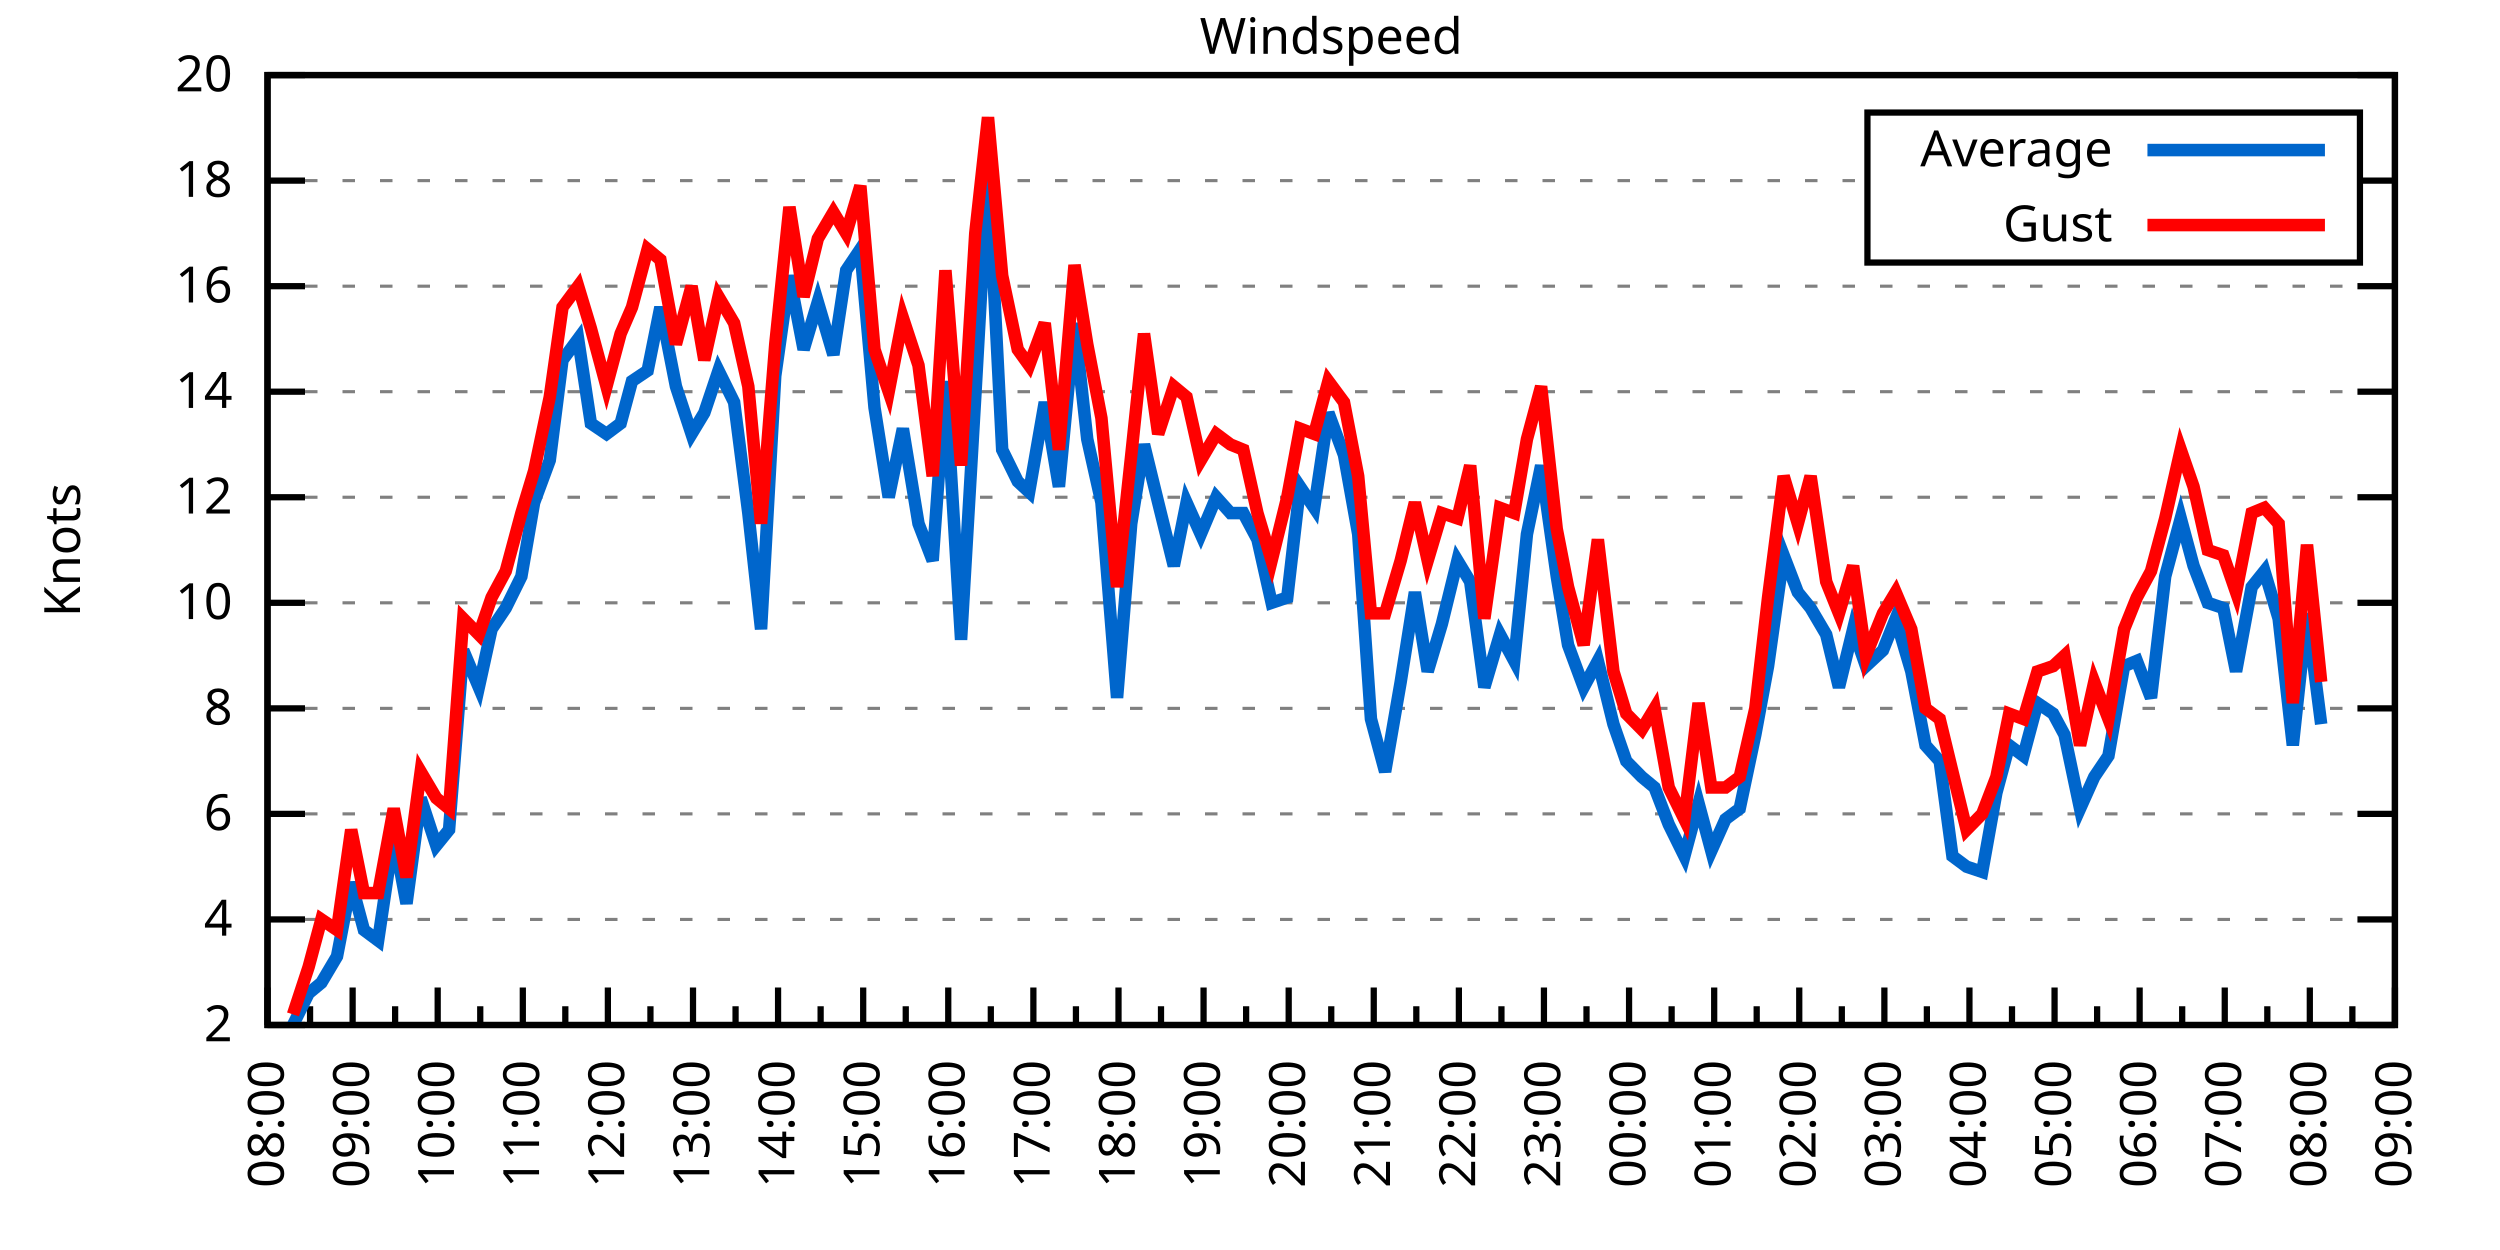
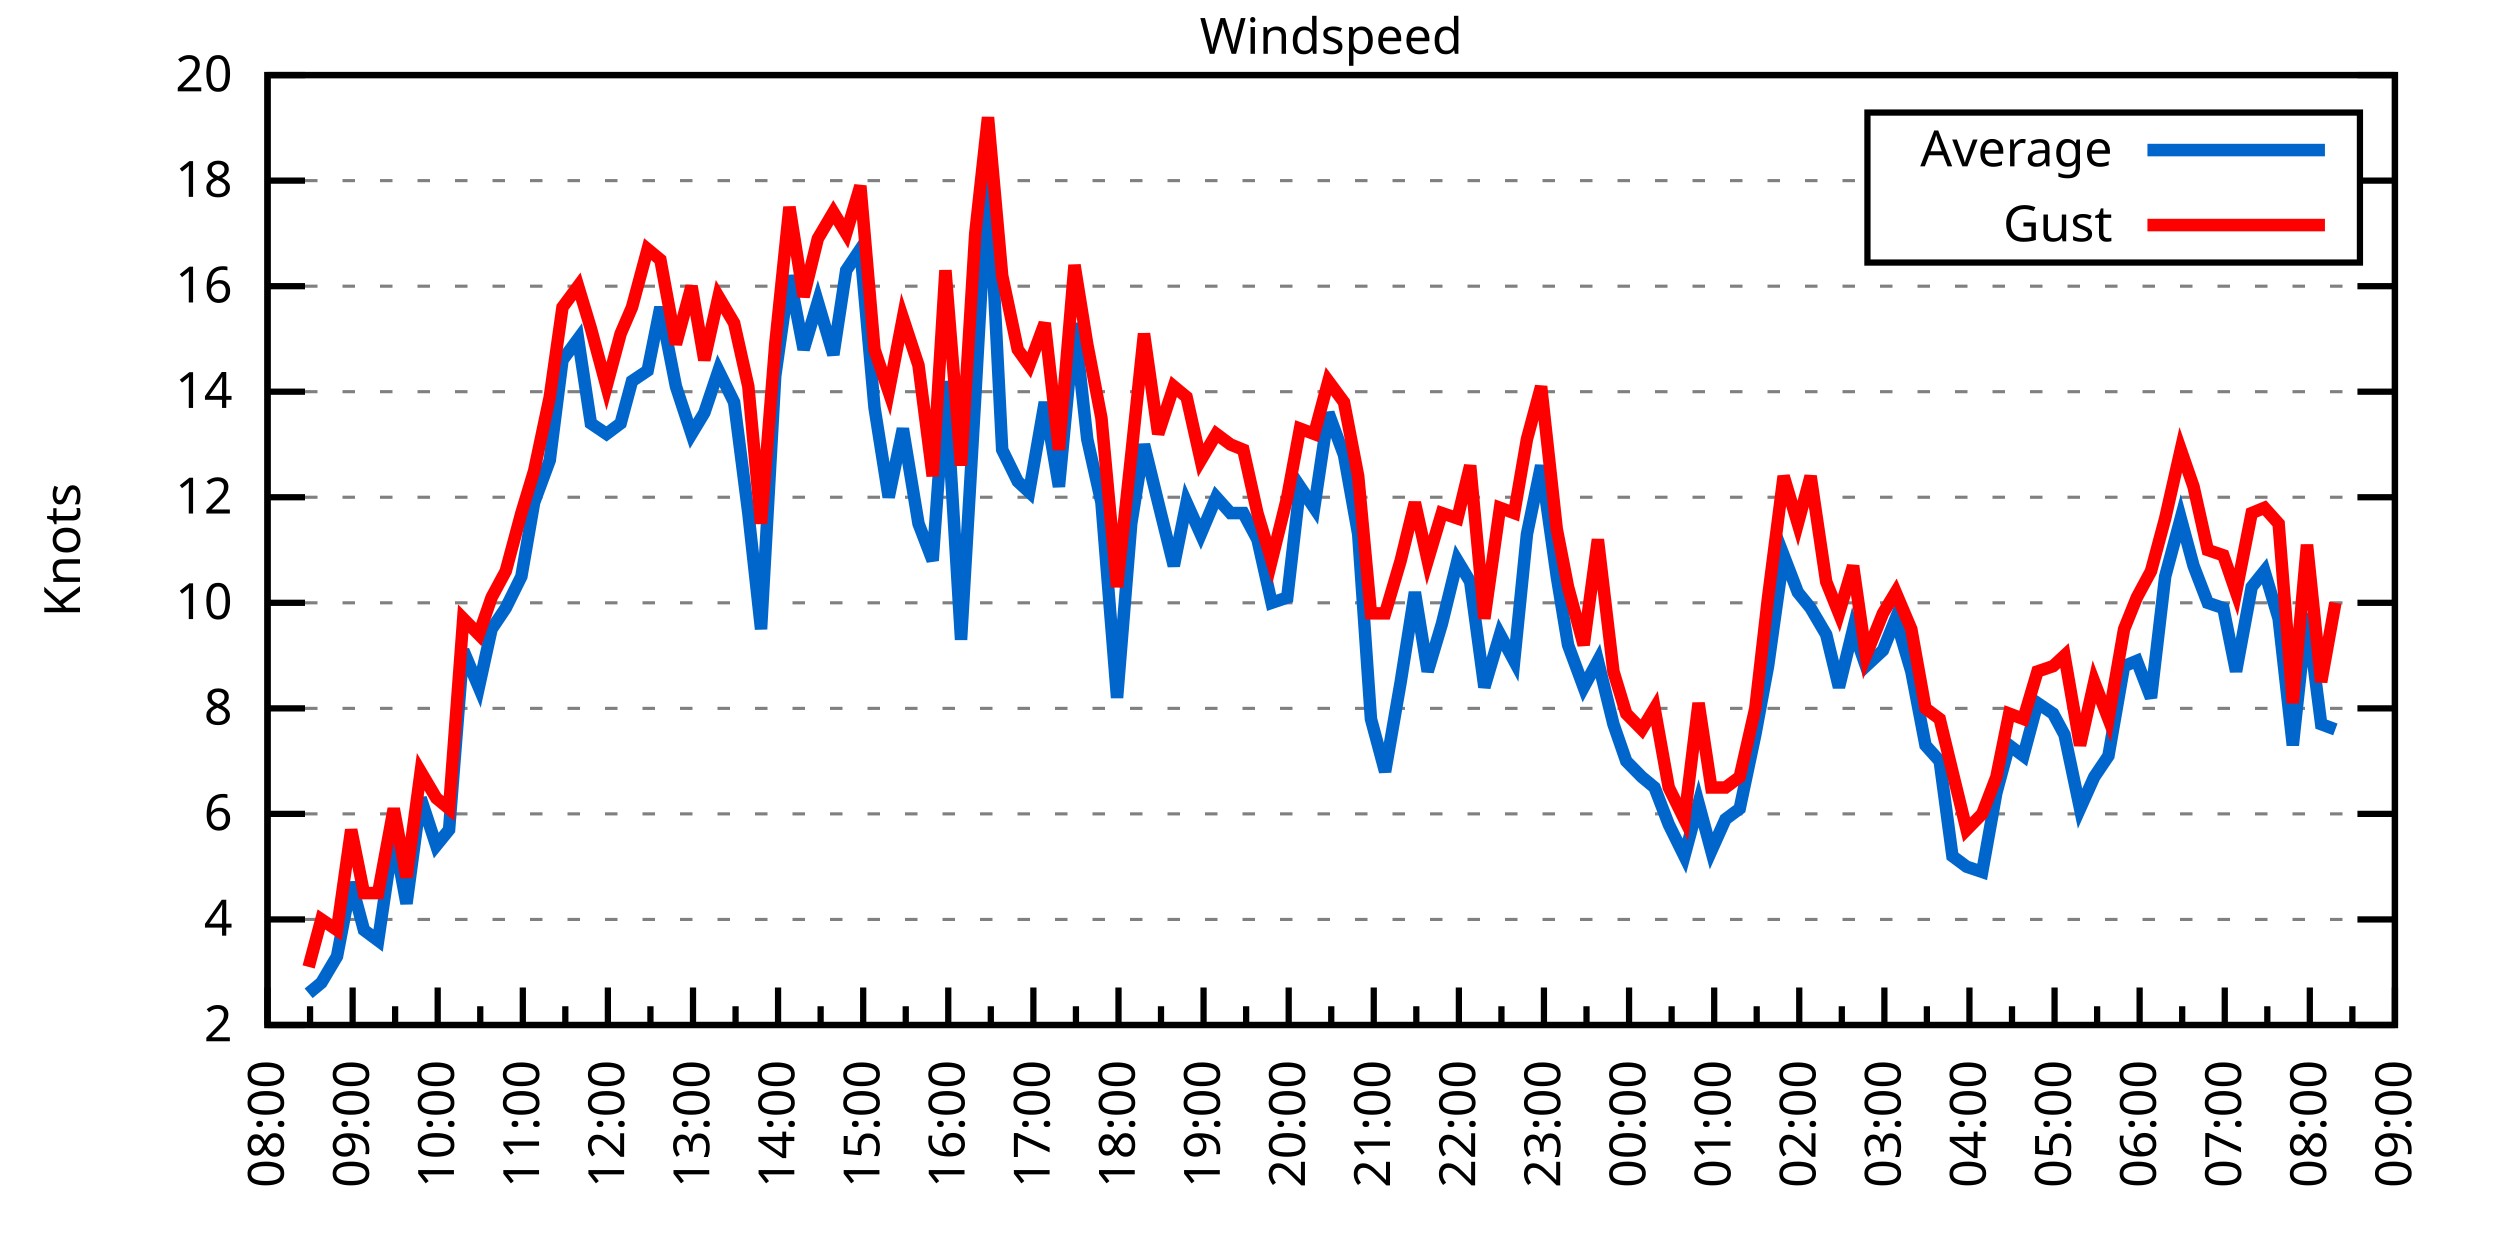
<svg xmlns="http://www.w3.org/2000/svg" xmlns:xlink="http://www.w3.org/1999/xlink" width="400" height="200" viewBox="0 0 400 200">
  <g id="gnuplot_canvas">
    <rect x="0" y="0" width="400" height="200" fill="none" />
    <defs>
      <circle id="gpDot" r="0.5" stroke-width="0.5" stroke="currentColor" />
      <path id="gpPt0" stroke-width="0.333" stroke="currentColor" d="M-1,0 h2 M0,-1 v2" />
      <path id="gpPt1" stroke-width="0.333" stroke="currentColor" d="M-1,-1 L1,1 M1,-1 L-1,1" />
      <path id="gpPt2" stroke-width="0.333" stroke="currentColor" d="M-1,0 L1,0 M0,-1 L0,1 M-1,-1 L1,1 M-1,1 L1,-1" />
      <rect id="gpPt3" stroke-width="0.333" stroke="currentColor" x="-1" y="-1" width="2" height="2" />
      <rect id="gpPt4" stroke-width="0.333" stroke="currentColor" fill="currentColor" x="-1" y="-1" width="2" height="2" />
      <circle id="gpPt5" stroke-width="0.333" stroke="currentColor" cx="0" cy="0" r="1" />
      <use xlink:href="#gpPt5" id="gpPt6" fill="currentColor" stroke="none" />
      <path id="gpPt7" stroke-width="0.333" stroke="currentColor" d="M0,-1.33 L-1.33,0.67 L1.33,0.67 z" />
      <use xlink:href="#gpPt7" id="gpPt8" fill="currentColor" stroke="none" />
      <use xlink:href="#gpPt7" id="gpPt9" stroke="currentColor" transform="rotate(180)" />
      <use xlink:href="#gpPt9" id="gpPt10" fill="currentColor" stroke="none" />
      <use xlink:href="#gpPt3" id="gpPt11" stroke="currentColor" transform="rotate(45)" />
      <use xlink:href="#gpPt11" id="gpPt12" fill="currentColor" stroke="none" />
      <path id="gpPt13" stroke-width="0.333" stroke="currentColor" d="M0,1.330 L1.265,0.411 L0.782,-1.067 L-0.782,-1.076 L-1.265,0.411 z" />
      <use xlink:href="#gpPt13" id="gpPt14" fill="currentColor" stroke="none" />
      <filter id="textbox" filterUnits="objectBoundingBox" x="0" y="0" height="1" width="1">
        <feFlood flood-color="white" flood-opacity="1" result="bgnd" />
        <feComposite in="SourceGraphic" in2="bgnd" operator="atop" />
      </filter>
      <filter id="greybox" filterUnits="objectBoundingBox" x="0" y="0" height="1" width="1">
        <feFlood flood-color="lightgrey" flood-opacity="1" result="grey" />
        <feComposite in="SourceGraphic" in2="grey" operator="atop" />
      </filter>
    </defs>
    <g fill="none" color="white" stroke="currentColor" stroke-width="1.00" stroke-linecap="butt" stroke-linejoin="miter">
</g>
    <g fill="none" color="black" stroke="currentColor" stroke-width="1.00" stroke-linecap="butt" stroke-linejoin="miter">
      <g stroke="none" shape-rendering="crispEdges">
        <polygon fill="rgb(255, 255, 255)" points="42.80,164.00 383.18,164.00 383.18,12.02 42.80,12.02 " />
      </g>
    </g>
    <g fill="none" color="black" stroke="currentColor" stroke-width="1.00" stroke-linecap="butt" stroke-linejoin="miter">
</g>
    <g fill="none" color="black" stroke="black" stroke-width="0.50" stroke-linecap="butt" stroke-linejoin="miter">
</g>
    <g fill="none" color="gray" stroke="currentColor" stroke-width="0.50" stroke-linecap="butt" stroke-linejoin="miter">
      <path stroke="gray" stroke-dasharray="2,4" class="gridline" d="M42.80,164.00 L383.19,164.00  " />
    </g>
    <g fill="none" color="gray" stroke="gray" stroke-width="1.00" stroke-linecap="butt" stroke-linejoin="miter">
</g>
    <g fill="none" color="black" stroke="currentColor" stroke-width="1.00" stroke-linecap="butt" stroke-linejoin="miter">
      <path stroke="black" d="M42.80,164.00 L48.80,164.00 M383.19,164.00 L377.19,164.00  " />
      <g transform="translate(37.20,166.60)" stroke="none" fill="black" font-family="Sans" font-size="8.00" text-anchor="end">
        <text>
          <tspan font-family="Sans"> 2</tspan>
        </text>
      </g>
    </g>
    <g fill="none" color="black" stroke="currentColor" stroke-width="1.00" stroke-linecap="butt" stroke-linejoin="miter">
</g>
    <g fill="none" color="black" stroke="black" stroke-width="0.50" stroke-linecap="butt" stroke-linejoin="miter">
</g>
    <g fill="none" color="gray" stroke="currentColor" stroke-width="0.50" stroke-linecap="butt" stroke-linejoin="miter">
      <path stroke="gray" stroke-dasharray="2,4" class="gridline" d="M42.80,147.11 L383.19,147.11  " />
    </g>
    <g fill="none" color="gray" stroke="gray" stroke-width="1.00" stroke-linecap="butt" stroke-linejoin="miter">
</g>
    <g fill="none" color="black" stroke="currentColor" stroke-width="1.00" stroke-linecap="butt" stroke-linejoin="miter">
      <path stroke="black" d="M42.80,147.11 L48.80,147.11 M383.19,147.11 L377.19,147.11  " />
      <g transform="translate(37.20,149.71)" stroke="none" fill="black" font-family="Sans" font-size="8.00" text-anchor="end">
        <text>
          <tspan font-family="Sans"> 4</tspan>
        </text>
      </g>
    </g>
    <g fill="none" color="black" stroke="currentColor" stroke-width="1.00" stroke-linecap="butt" stroke-linejoin="miter">
</g>
    <g fill="none" color="black" stroke="black" stroke-width="0.50" stroke-linecap="butt" stroke-linejoin="miter">
</g>
    <g fill="none" color="gray" stroke="currentColor" stroke-width="0.50" stroke-linecap="butt" stroke-linejoin="miter">
      <path stroke="gray" stroke-dasharray="2,4" class="gridline" d="M42.80,130.22 L383.19,130.22  " />
    </g>
    <g fill="none" color="gray" stroke="gray" stroke-width="1.00" stroke-linecap="butt" stroke-linejoin="miter">
</g>
    <g fill="none" color="black" stroke="currentColor" stroke-width="1.00" stroke-linecap="butt" stroke-linejoin="miter">
      <path stroke="black" d="M42.80,130.22 L48.80,130.22 M383.19,130.22 L377.19,130.22  " />
      <g transform="translate(37.20,132.82)" stroke="none" fill="black" font-family="Sans" font-size="8.00" text-anchor="end">
        <text>
          <tspan font-family="Sans"> 6</tspan>
        </text>
      </g>
    </g>
    <g fill="none" color="black" stroke="currentColor" stroke-width="1.00" stroke-linecap="butt" stroke-linejoin="miter">
</g>
    <g fill="none" color="black" stroke="black" stroke-width="0.50" stroke-linecap="butt" stroke-linejoin="miter">
</g>
    <g fill="none" color="gray" stroke="currentColor" stroke-width="0.50" stroke-linecap="butt" stroke-linejoin="miter">
      <path stroke="gray" stroke-dasharray="2,4" class="gridline" d="M42.80,113.34 L383.19,113.34  " />
    </g>
    <g fill="none" color="gray" stroke="gray" stroke-width="1.00" stroke-linecap="butt" stroke-linejoin="miter">
</g>
    <g fill="none" color="black" stroke="currentColor" stroke-width="1.00" stroke-linecap="butt" stroke-linejoin="miter">
      <path stroke="black" d="M42.80,113.34 L48.80,113.34 M383.19,113.34 L377.19,113.34  " />
      <g transform="translate(37.20,115.94)" stroke="none" fill="black" font-family="Sans" font-size="8.00" text-anchor="end">
        <text>
          <tspan font-family="Sans"> 8</tspan>
        </text>
      </g>
    </g>
    <g fill="none" color="black" stroke="currentColor" stroke-width="1.00" stroke-linecap="butt" stroke-linejoin="miter">
</g>
    <g fill="none" color="black" stroke="black" stroke-width="0.50" stroke-linecap="butt" stroke-linejoin="miter">
</g>
    <g fill="none" color="gray" stroke="currentColor" stroke-width="0.50" stroke-linecap="butt" stroke-linejoin="miter">
      <path stroke="gray" stroke-dasharray="2,4" class="gridline" d="M42.80,96.45 L383.19,96.45  " />
    </g>
    <g fill="none" color="gray" stroke="gray" stroke-width="1.00" stroke-linecap="butt" stroke-linejoin="miter">
</g>
    <g fill="none" color="black" stroke="currentColor" stroke-width="1.00" stroke-linecap="butt" stroke-linejoin="miter">
      <path stroke="black" d="M42.80,96.45 L48.80,96.45 M383.19,96.45 L377.19,96.45  " />
      <g transform="translate(37.20,99.05)" stroke="none" fill="black" font-family="Sans" font-size="8.00" text-anchor="end">
        <text>
          <tspan font-family="Sans"> 10</tspan>
        </text>
      </g>
    </g>
    <g fill="none" color="black" stroke="currentColor" stroke-width="1.00" stroke-linecap="butt" stroke-linejoin="miter">
</g>
    <g fill="none" color="black" stroke="black" stroke-width="0.50" stroke-linecap="butt" stroke-linejoin="miter">
</g>
    <g fill="none" color="gray" stroke="currentColor" stroke-width="0.50" stroke-linecap="butt" stroke-linejoin="miter">
      <path stroke="gray" stroke-dasharray="2,4" class="gridline" d="M42.80,79.56 L383.19,79.56  " />
    </g>
    <g fill="none" color="gray" stroke="gray" stroke-width="1.00" stroke-linecap="butt" stroke-linejoin="miter">
</g>
    <g fill="none" color="black" stroke="currentColor" stroke-width="1.00" stroke-linecap="butt" stroke-linejoin="miter">
      <path stroke="black" d="M42.80,79.56 L48.80,79.56 M383.19,79.56 L377.19,79.56  " />
      <g transform="translate(37.20,82.16)" stroke="none" fill="black" font-family="Sans" font-size="8.00" text-anchor="end">
        <text>
          <tspan font-family="Sans"> 12</tspan>
        </text>
      </g>
    </g>
    <g fill="none" color="black" stroke="currentColor" stroke-width="1.00" stroke-linecap="butt" stroke-linejoin="miter">
</g>
    <g fill="none" color="black" stroke="black" stroke-width="0.50" stroke-linecap="butt" stroke-linejoin="miter">
</g>
    <g fill="none" color="gray" stroke="currentColor" stroke-width="0.50" stroke-linecap="butt" stroke-linejoin="miter">
      <path stroke="gray" stroke-dasharray="2,4" class="gridline" d="M42.80,62.67 L383.19,62.67  " />
    </g>
    <g fill="none" color="gray" stroke="gray" stroke-width="1.00" stroke-linecap="butt" stroke-linejoin="miter">
</g>
    <g fill="none" color="black" stroke="currentColor" stroke-width="1.00" stroke-linecap="butt" stroke-linejoin="miter">
      <path stroke="black" d="M42.80,62.67 L48.80,62.67 M383.19,62.67 L377.19,62.67  " />
      <g transform="translate(37.20,65.27)" stroke="none" fill="black" font-family="Sans" font-size="8.00" text-anchor="end">
        <text>
          <tspan font-family="Sans"> 14</tspan>
        </text>
      </g>
    </g>
    <g fill="none" color="black" stroke="currentColor" stroke-width="1.00" stroke-linecap="butt" stroke-linejoin="miter">
</g>
    <g fill="none" color="black" stroke="black" stroke-width="0.50" stroke-linecap="butt" stroke-linejoin="miter">
</g>
    <g fill="none" color="gray" stroke="currentColor" stroke-width="0.50" stroke-linecap="butt" stroke-linejoin="miter">
      <path stroke="gray" stroke-dasharray="2,4" class="gridline" d="M42.80,45.79 L383.19,45.79  " />
    </g>
    <g fill="none" color="gray" stroke="gray" stroke-width="1.00" stroke-linecap="butt" stroke-linejoin="miter">
</g>
    <g fill="none" color="black" stroke="currentColor" stroke-width="1.00" stroke-linecap="butt" stroke-linejoin="miter">
      <path stroke="black" d="M42.80,45.79 L48.80,45.79 M383.19,45.79 L377.19,45.79  " />
      <g transform="translate(37.20,48.39)" stroke="none" fill="black" font-family="Sans" font-size="8.00" text-anchor="end">
        <text>
          <tspan font-family="Sans"> 16</tspan>
        </text>
      </g>
    </g>
    <g fill="none" color="black" stroke="currentColor" stroke-width="1.00" stroke-linecap="butt" stroke-linejoin="miter">
</g>
    <g fill="none" color="black" stroke="black" stroke-width="0.50" stroke-linecap="butt" stroke-linejoin="miter">
</g>
    <g fill="none" color="gray" stroke="currentColor" stroke-width="0.50" stroke-linecap="butt" stroke-linejoin="miter">
      <path stroke="gray" stroke-dasharray="2,4" class="gridline" d="M42.80,28.90 L298.79,28.90 M377.59,28.90 L383.19,28.90  " />
    </g>
    <g fill="none" color="gray" stroke="gray" stroke-width="1.00" stroke-linecap="butt" stroke-linejoin="miter">
</g>
    <g fill="none" color="black" stroke="currentColor" stroke-width="1.00" stroke-linecap="butt" stroke-linejoin="miter">
      <path stroke="black" d="M42.80,28.90 L48.80,28.90 M383.19,28.90 L377.19,28.90  " />
      <g transform="translate(37.20,31.50)" stroke="none" fill="black" font-family="Sans" font-size="8.00" text-anchor="end">
        <text>
          <tspan font-family="Sans"> 18</tspan>
        </text>
      </g>
    </g>
    <g fill="none" color="black" stroke="currentColor" stroke-width="1.00" stroke-linecap="butt" stroke-linejoin="miter">
</g>
    <g fill="none" color="black" stroke="black" stroke-width="0.50" stroke-linecap="butt" stroke-linejoin="miter">
</g>
    <g fill="none" color="gray" stroke="currentColor" stroke-width="0.50" stroke-linecap="butt" stroke-linejoin="miter">
      <path stroke="gray" stroke-dasharray="2,4" class="gridline" d="M42.80,12.01 L383.19,12.01  " />
    </g>
    <g fill="none" color="gray" stroke="gray" stroke-width="1.00" stroke-linecap="butt" stroke-linejoin="miter">
</g>
    <g fill="none" color="black" stroke="currentColor" stroke-width="1.00" stroke-linecap="butt" stroke-linejoin="miter">
      <path stroke="black" d="M42.80,12.01 L48.80,12.01 M383.19,12.01 L377.19,12.01  " />
      <g transform="translate(37.20,14.61)" stroke="none" fill="black" font-family="Sans" font-size="8.00" text-anchor="end">
        <text>
          <tspan font-family="Sans"> 20</tspan>
        </text>
      </g>
    </g>
    <g fill="none" color="black" stroke="currentColor" stroke-width="1.00" stroke-linecap="butt" stroke-linejoin="miter">
      <path stroke="black" d="M42.80,164.00 L42.80,158.00  " />
      <g transform="translate(45.40,169.60) rotate(270)" stroke="none" fill="black" font-family="Sans" font-size="8.00" text-anchor="end">
        <text>
          <tspan font-family="Sans">08:00</tspan>
        </text>
      </g>
    </g>
    <g fill="none" color="black" stroke="currentColor" stroke-width="1.00" stroke-linecap="butt" stroke-linejoin="miter">
      <path stroke="black" d="M49.61,164.00 L49.61,161.00 M56.42,164.00 L56.42,158.00  " />
      <g transform="translate(59.02,169.60) rotate(270)" stroke="none" fill="black" font-family="Sans" font-size="8.00" text-anchor="end">
        <text>
          <tspan font-family="Sans">09:00</tspan>
        </text>
      </g>
    </g>
    <g fill="none" color="black" stroke="currentColor" stroke-width="1.00" stroke-linecap="butt" stroke-linejoin="miter">
      <path stroke="black" d="M63.22,164.00 L63.22,161.00 M70.03,164.00 L70.03,158.00  " />
      <g transform="translate(72.63,169.60) rotate(270)" stroke="none" fill="black" font-family="Sans" font-size="8.00" text-anchor="end">
        <text>
          <tspan font-family="Sans">10:00</tspan>
        </text>
      </g>
    </g>
    <g fill="none" color="black" stroke="currentColor" stroke-width="1.00" stroke-linecap="butt" stroke-linejoin="miter">
      <path stroke="black" d="M76.84,164.00 L76.84,161.00 M83.65,164.00 L83.65,158.00  " />
      <g transform="translate(86.25,169.60) rotate(270)" stroke="none" fill="black" font-family="Sans" font-size="8.00" text-anchor="end">
        <text>
          <tspan font-family="Sans">11:00</tspan>
        </text>
      </g>
    </g>
    <g fill="none" color="black" stroke="currentColor" stroke-width="1.00" stroke-linecap="butt" stroke-linejoin="miter">
      <path stroke="black" d="M90.45,164.00 L90.45,161.00 M97.26,164.00 L97.26,158.00  " />
      <g transform="translate(99.86,169.60) rotate(270)" stroke="none" fill="black" font-family="Sans" font-size="8.00" text-anchor="end">
        <text>
          <tspan font-family="Sans">12:00</tspan>
        </text>
      </g>
    </g>
    <g fill="none" color="black" stroke="currentColor" stroke-width="1.00" stroke-linecap="butt" stroke-linejoin="miter">
      <path stroke="black" d="M104.07,164.00 L104.07,161.00 M110.88,164.00 L110.88,158.00  " />
      <g transform="translate(113.48,169.60) rotate(270)" stroke="none" fill="black" font-family="Sans" font-size="8.00" text-anchor="end">
        <text>
          <tspan font-family="Sans">13:00</tspan>
        </text>
      </g>
    </g>
    <g fill="none" color="black" stroke="currentColor" stroke-width="1.00" stroke-linecap="butt" stroke-linejoin="miter">
      <path stroke="black" d="M117.69,164.00 L117.69,161.00 M124.49,164.00 L124.49,158.00  " />
      <g transform="translate(127.09,169.60) rotate(270)" stroke="none" fill="black" font-family="Sans" font-size="8.00" text-anchor="end">
        <text>
          <tspan font-family="Sans">14:00</tspan>
        </text>
      </g>
    </g>
    <g fill="none" color="black" stroke="currentColor" stroke-width="1.00" stroke-linecap="butt" stroke-linejoin="miter">
      <path stroke="black" d="M131.30,164.00 L131.30,161.00 M138.11,164.00 L138.11,158.00  " />
      <g transform="translate(140.71,169.60) rotate(270)" stroke="none" fill="black" font-family="Sans" font-size="8.00" text-anchor="end">
        <text>
          <tspan font-family="Sans">15:00</tspan>
        </text>
      </g>
    </g>
    <g fill="none" color="black" stroke="currentColor" stroke-width="1.00" stroke-linecap="butt" stroke-linejoin="miter">
      <path stroke="black" d="M144.92,164.00 L144.92,161.00 M151.72,164.00 L151.72,158.00  " />
      <g transform="translate(154.32,169.60) rotate(270)" stroke="none" fill="black" font-family="Sans" font-size="8.00" text-anchor="end">
        <text>
          <tspan font-family="Sans">16:00</tspan>
        </text>
      </g>
    </g>
    <g fill="none" color="black" stroke="currentColor" stroke-width="1.00" stroke-linecap="butt" stroke-linejoin="miter">
      <path stroke="black" d="M158.53,164.00 L158.53,161.00 M165.34,164.00 L165.34,158.00  " />
      <g transform="translate(167.94,169.60) rotate(270)" stroke="none" fill="black" font-family="Sans" font-size="8.00" text-anchor="end">
        <text>
          <tspan font-family="Sans">17:00</tspan>
        </text>
      </g>
    </g>
    <g fill="none" color="black" stroke="currentColor" stroke-width="1.00" stroke-linecap="butt" stroke-linejoin="miter">
      <path stroke="black" d="M172.15,164.00 L172.15,161.00 M178.96,164.00 L178.96,158.00  " />
      <g transform="translate(181.56,169.60) rotate(270)" stroke="none" fill="black" font-family="Sans" font-size="8.00" text-anchor="end">
        <text>
          <tspan font-family="Sans">18:00</tspan>
        </text>
      </g>
    </g>
    <g fill="none" color="black" stroke="currentColor" stroke-width="1.00" stroke-linecap="butt" stroke-linejoin="miter">
      <path stroke="black" d="M185.76,164.00 L185.76,161.00 M192.57,164.00 L192.57,158.00  " />
      <g transform="translate(195.17,169.60) rotate(270)" stroke="none" fill="black" font-family="Sans" font-size="8.00" text-anchor="end">
        <text>
          <tspan font-family="Sans">19:00</tspan>
        </text>
      </g>
    </g>
    <g fill="none" color="black" stroke="currentColor" stroke-width="1.00" stroke-linecap="butt" stroke-linejoin="miter">
      <path stroke="black" d="M199.38,164.00 L199.38,161.00 M206.19,164.00 L206.19,158.00  " />
      <g transform="translate(208.79,169.60) rotate(270)" stroke="none" fill="black" font-family="Sans" font-size="8.00" text-anchor="end">
        <text>
          <tspan font-family="Sans">20:00</tspan>
        </text>
      </g>
    </g>
    <g fill="none" color="black" stroke="currentColor" stroke-width="1.00" stroke-linecap="butt" stroke-linejoin="miter">
      <path stroke="black" d="M213.00,164.00 L213.00,161.00 M219.80,164.00 L219.80,158.00  " />
      <g transform="translate(222.40,169.60) rotate(270)" stroke="none" fill="black" font-family="Sans" font-size="8.00" text-anchor="end">
        <text>
          <tspan font-family="Sans">21:00</tspan>
        </text>
      </g>
    </g>
    <g fill="none" color="black" stroke="currentColor" stroke-width="1.00" stroke-linecap="butt" stroke-linejoin="miter">
      <path stroke="black" d="M226.61,164.00 L226.61,161.00 M233.42,164.00 L233.42,158.00  " />
      <g transform="translate(236.02,169.60) rotate(270)" stroke="none" fill="black" font-family="Sans" font-size="8.00" text-anchor="end">
        <text>
          <tspan font-family="Sans">22:00</tspan>
        </text>
      </g>
    </g>
    <g fill="none" color="black" stroke="currentColor" stroke-width="1.00" stroke-linecap="butt" stroke-linejoin="miter">
      <path stroke="black" d="M240.23,164.00 L240.23,161.00 M247.03,164.00 L247.03,158.00  " />
      <g transform="translate(249.63,169.60) rotate(270)" stroke="none" fill="black" font-family="Sans" font-size="8.00" text-anchor="end">
        <text>
          <tspan font-family="Sans">23:00</tspan>
        </text>
      </g>
    </g>
    <g fill="none" color="black" stroke="currentColor" stroke-width="1.00" stroke-linecap="butt" stroke-linejoin="miter">
      <path stroke="black" d="M253.84,164.00 L253.84,161.00 M260.65,164.00 L260.65,158.00  " />
      <g transform="translate(263.25,169.60) rotate(270)" stroke="none" fill="black" font-family="Sans" font-size="8.00" text-anchor="end">
        <text>
          <tspan font-family="Sans">00:00</tspan>
        </text>
      </g>
    </g>
    <g fill="none" color="black" stroke="currentColor" stroke-width="1.00" stroke-linecap="butt" stroke-linejoin="miter">
      <path stroke="black" d="M267.46,164.00 L267.46,161.00 M274.27,164.00 L274.27,158.00  " />
      <g transform="translate(276.87,169.60) rotate(270)" stroke="none" fill="black" font-family="Sans" font-size="8.00" text-anchor="end">
        <text>
          <tspan font-family="Sans">01:00</tspan>
        </text>
      </g>
    </g>
    <g fill="none" color="black" stroke="currentColor" stroke-width="1.00" stroke-linecap="butt" stroke-linejoin="miter">
      <path stroke="black" d="M281.07,164.00 L281.07,161.00 M287.88,164.00 L287.88,158.00  " />
      <g transform="translate(290.48,169.60) rotate(270)" stroke="none" fill="black" font-family="Sans" font-size="8.00" text-anchor="end">
        <text>
          <tspan font-family="Sans">02:00</tspan>
        </text>
      </g>
    </g>
    <g fill="none" color="black" stroke="currentColor" stroke-width="1.00" stroke-linecap="butt" stroke-linejoin="miter">
      <path stroke="black" d="M294.69,164.00 L294.69,161.00 M301.50,164.00 L301.50,158.00  " />
      <g transform="translate(304.10,169.60) rotate(270)" stroke="none" fill="black" font-family="Sans" font-size="8.00" text-anchor="end">
        <text>
          <tspan font-family="Sans">03:00</tspan>
        </text>
      </g>
    </g>
    <g fill="none" color="black" stroke="currentColor" stroke-width="1.00" stroke-linecap="butt" stroke-linejoin="miter">
      <path stroke="black" d="M308.30,164.00 L308.30,161.00 M315.11,164.00 L315.11,158.00  " />
      <g transform="translate(317.71,169.60) rotate(270)" stroke="none" fill="black" font-family="Sans" font-size="8.00" text-anchor="end">
        <text>
          <tspan font-family="Sans">04:00</tspan>
        </text>
      </g>
    </g>
    <g fill="none" color="black" stroke="currentColor" stroke-width="1.00" stroke-linecap="butt" stroke-linejoin="miter">
      <path stroke="black" d="M321.92,164.00 L321.92,161.00 M328.73,164.00 L328.73,158.00  " />
      <g transform="translate(331.33,169.60) rotate(270)" stroke="none" fill="black" font-family="Sans" font-size="8.00" text-anchor="end">
        <text>
          <tspan font-family="Sans">05:00</tspan>
        </text>
      </g>
    </g>
    <g fill="none" color="black" stroke="currentColor" stroke-width="1.00" stroke-linecap="butt" stroke-linejoin="miter">
      <path stroke="black" d="M335.54,164.00 L335.54,161.00 M342.34,164.00 L342.34,158.00  " />
      <g transform="translate(344.94,169.60) rotate(270)" stroke="none" fill="black" font-family="Sans" font-size="8.00" text-anchor="end">
        <text>
          <tspan font-family="Sans">06:00</tspan>
        </text>
      </g>
    </g>
    <g fill="none" color="black" stroke="currentColor" stroke-width="1.00" stroke-linecap="butt" stroke-linejoin="miter">
      <path stroke="black" d="M349.15,164.00 L349.15,161.00 M355.96,164.00 L355.96,158.00  " />
      <g transform="translate(358.56,169.60) rotate(270)" stroke="none" fill="black" font-family="Sans" font-size="8.00" text-anchor="end">
        <text>
          <tspan font-family="Sans">07:00</tspan>
        </text>
      </g>
    </g>
    <g fill="none" color="black" stroke="currentColor" stroke-width="1.00" stroke-linecap="butt" stroke-linejoin="miter">
      <path stroke="black" d="M362.77,164.00 L362.77,161.00 M369.57,164.00 L369.57,158.00  " />
      <g transform="translate(372.17,169.60) rotate(270)" stroke="none" fill="black" font-family="Sans" font-size="8.00" text-anchor="end">
        <text>
          <tspan font-family="Sans">08:00</tspan>
        </text>
      </g>
    </g>
    <g fill="none" color="black" stroke="currentColor" stroke-width="1.00" stroke-linecap="butt" stroke-linejoin="miter">
      <path stroke="black" d="M376.38,164.00 L376.38,161.00 M383.19,164.00 L383.19,158.00  " />
      <g transform="translate(385.79,169.60) rotate(270)" stroke="none" fill="black" font-family="Sans" font-size="8.00" text-anchor="end">
        <text>
          <tspan font-family="Sans">09:00</tspan>
        </text>
      </g>
    </g>
    <g fill="none" color="black" stroke="currentColor" stroke-width="1.00" stroke-linecap="butt" stroke-linejoin="miter">
</g>
    <g fill="none" color="black" stroke="currentColor" stroke-width="1.00" stroke-linecap="butt" stroke-linejoin="miter">
      <path stroke="black" d="M42.80,12.01 L42.80,164.00 L383.19,164.00 L383.19,12.01 L42.80,12.01 Z  " />
    </g>
    <g fill="none" color="black" stroke="currentColor" stroke-width="1.00" stroke-linecap="butt" stroke-linejoin="miter">
      <g transform="translate(12.80,88.01) rotate(270)" stroke="none" fill="black" font-family="Sans" font-size="8.00" text-anchor="middle">
        <text>
          <tspan font-family="Sans">Knots</tspan>
        </text>
      </g>
    </g>
    <g fill="none" color="black" stroke="currentColor" stroke-width="1.00" stroke-linecap="butt" stroke-linejoin="miter">
</g>
    <g fill="none" color="black" stroke="currentColor" stroke-width="1.00" stroke-linecap="butt" stroke-linejoin="miter">
      <path stroke="black" d="M298.79,42.01 L298.79,18.01 L377.59,18.01 L377.59,42.01 L298.79,42.01 Z  " />
    </g>
    <g id="Windspeed_plot_1">
      <g fill="none" color="white" stroke="black" stroke-width="2.00" stroke-linecap="butt" stroke-linejoin="miter">
</g>
      <g fill="none" color="black" stroke="currentColor" stroke-width="2.00" stroke-linecap="butt" stroke-linejoin="miter">
        <g transform="translate(337.99,26.61)" stroke="none" fill="black" font-family="Sans" font-size="8.00" text-anchor="end">
          <text>
            <tspan font-family="Sans">Average</tspan>
          </text>
        </g>
      </g>
      <g fill="none" color="black" stroke="currentColor" stroke-width="2.00" stroke-linecap="butt" stroke-linejoin="miter">
-         <path stroke="rgb(  0, 102, 204)" d="M343.59,24.01 L371.99,24.01 M46.88,164.00 L49.38,158.93 L51.42,157.24 L53.92,153.02 L56.19,141.20 L58.23,148.80   L60.50,150.49 L63.00,133.60 L65.04,144.58 L67.31,127.69 L69.80,135.29 L71.85,132.76 L74.12,104.05 L76.61,109.96   L78.65,100.67 L80.92,97.29 L83.42,92.23 L85.46,80.41 L87.96,73.65 L90.00,57.61 L92.50,54.23 L94.54,67.74   L97.04,69.43 L99.30,67.74 L101.12,60.98 L103.62,59.30 L105.66,49.16 L108.15,61.83 L110.65,69.43 L112.69,66.05   L114.96,59.30 L117.46,64.36 L119.73,82.09 L121.77,100.67 L124.04,60.14 L126.31,44.10 L128.58,55.92 L130.85,48.32   L133.34,56.76 L135.39,43.25 L137.66,39.87 L139.92,65.21 L142.19,79.56 L144.46,68.58 L146.96,83.78 L149.23,89.69   L151.27,60.98 L153.77,102.36 L156.04,63.52 L158.08,27.21 L160.35,71.96 L162.84,77.03 L164.66,78.72 L167.16,64.36   L169.43,77.87 L171.92,51.70 L173.96,70.27 L176.23,80.41 L178.73,111.65 L181.00,83.78 L183.04,71.12 L185.31,80.41   L187.81,90.54 L189.85,80.41 L192.12,85.47 L194.61,79.56 L196.88,82.09 L198.93,82.09 L201.19,86.32 L203.46,96.45   L205.96,95.60 L208.00,77.87 L210.27,81.25 L212.54,66.05 L215.04,72.81 L217.31,85.47 L219.35,115.03 L221.62,123.47   L224.11,109.11 L226.38,94.76 L228.43,107.43 L230.70,99.83 L233.19,89.69 L235.23,93.07 L237.50,109.96 L240.00,101.52   L242.27,105.74 L244.31,85.47 L246.58,74.49 L249.08,92.23 L250.89,103.20 L253.39,109.96 L255.66,105.74 L258.15,115.87   L260.20,121.78 L262.69,124.31 L264.73,126.00 L267.00,131.91 L269.50,136.98 L271.77,128.54 L273.81,136.14 L276.08,131.07   L278.35,129.38 L280.85,117.56 L282.89,106.58 L285.38,88.85 L287.65,94.76 L289.70,97.29 L292.19,101.52 L294.23,109.96   L296.50,100.67 L298.55,106.58 L301.27,104.05 L303.31,98.98 L305.81,107.43 L308.08,119.25 L310.35,121.78 L312.39,136.98   L314.66,138.67 L317.15,139.51 L319.42,126.85 L321.47,119.25 L323.74,120.94 L326.00,112.49 L328.50,114.18 L330.32,117.56   L332.81,129.38 L335.08,124.31 L337.35,120.94 L339.85,106.58 L341.89,105.74 L344.16,111.65 L346.43,92.23 L348.92,82.94   L350.97,90.54 L353.24,96.45 L355.73,97.29 L357.77,107.43 L360.27,93.92 L362.31,91.38 L364.58,98.98 L366.85,119.25   L369.12,98.14 L371.39,115.87  " />
+         <path stroke="rgb(  0, 102, 204)" d="M343.59,24.01 L371.99,24.01 M49.38,158.93 L51.42,157.24 L53.92,153.02 L56.19,141.20 L58.23,148.80 L60.50,150.49   L63.00,133.60 L65.04,144.58 L67.31,127.69 L69.80,135.29 L71.85,132.76 L74.12,104.05 L76.61,109.96 L78.65,100.67   L80.92,97.29 L83.42,92.23 L85.46,80.41 L87.96,73.65 L90.00,57.61 L92.50,54.23 L94.54,67.74 L97.04,69.43   L99.30,67.74 L101.12,60.98 L103.62,59.30 L105.66,49.16 L108.15,61.83 L110.65,69.43 L112.69,66.05 L114.96,59.30   L117.46,64.36 L119.73,82.09 L121.77,100.67 L124.04,60.14 L126.31,44.10 L128.58,55.92 L130.85,48.32 L133.34,56.76   L135.39,43.25 L137.66,39.87 L139.92,65.21 L142.19,79.56 L144.46,68.58 L146.96,83.78 L149.23,89.69 L151.27,60.98   L153.77,102.36 L156.04,63.52 L158.08,27.21 L160.35,71.96 L162.84,77.03 L164.66,78.72 L167.16,64.36 L169.43,77.87   L171.92,51.70 L173.96,70.27 L176.23,80.41 L178.73,111.65 L181.00,83.78 L183.04,71.12 L185.31,80.41 L187.81,90.54   L189.85,80.41 L192.12,85.47 L194.61,79.56 L196.88,82.09 L198.93,82.09 L201.19,86.32 L203.46,96.45 L205.96,95.60   L208.00,77.87 L210.27,81.25 L212.54,66.05 L215.04,72.81 L217.31,85.47 L219.35,115.03 L221.62,123.47 L224.11,109.11   L226.38,94.76 L228.43,107.43 L230.70,99.83 L233.19,89.69 L235.23,93.07 L237.50,109.96 L240.00,101.52 L242.27,105.74   L244.31,85.47 L246.58,74.49 L249.08,92.23 L250.89,103.20 L253.39,109.96 L255.66,105.74 L258.15,115.87 L260.20,121.78   L262.69,124.31 L264.73,126.00 L267.00,131.91 L269.50,136.98 L271.77,128.54 L273.81,136.14 L276.08,131.07 L278.35,129.38   L280.85,117.56 L282.89,106.58 L285.38,88.85 L287.65,94.76 L289.70,97.29 L292.19,101.52 L294.23,109.96 L296.50,100.67   L298.55,106.58 L301.27,104.05 L303.31,98.98 L305.81,107.43 L308.08,119.25 L310.35,121.78 L312.39,136.98 L314.66,138.67   L317.15,139.51 L319.42,126.85 L321.47,119.25 L323.74,120.94 L326.00,112.49 L328.50,114.18 L330.32,117.56 L332.81,129.38   L335.08,124.31 L337.35,120.94 L339.85,106.58 L341.89,105.74 L344.16,111.65 L346.43,92.23 L348.92,82.94 L350.97,90.54   L353.24,96.45 L355.73,97.29 L357.77,107.43 L360.27,93.92 L362.31,91.38 L364.58,98.98 L366.85,119.25 L369.12,98.14   L371.39,115.87 L373.66,116.71  " />
      </g>
    </g>
    <g id="Windspeed_plot_2">
      <g fill="none" color="black" stroke="currentColor" stroke-width="2.00" stroke-linecap="butt" stroke-linejoin="miter">
        <g transform="translate(337.99,38.61)" stroke="none" fill="black" font-family="Sans" font-size="8.00" text-anchor="end">
          <text>
            <tspan font-family="Sans">Gust</tspan>
          </text>
        </g>
      </g>
      <g fill="none" color="black" stroke="currentColor" stroke-width="2.00" stroke-linecap="butt" stroke-linejoin="miter">
-         <path stroke="rgb(255,   0,   0)" d="M343.59,36.01 L371.99,36.01 M46.88,162.31 L49.38,154.71 L51.42,147.11 L53.92,148.80 L56.19,132.76 L58.23,142.89   L60.50,142.89 L63.00,129.38 L65.04,140.36 L67.31,123.47 L69.80,127.69 L71.85,129.38 L74.12,98.98 L76.61,101.52   L78.65,95.60 L80.92,91.38 L83.42,82.09 L85.46,75.34 L87.96,63.52 L90.00,49.16 L92.50,45.79 L94.54,52.54   L97.04,61.83 L99.30,53.39 L101.12,49.16 L103.62,39.87 L105.66,41.56 L108.15,55.07 L110.65,45.79 L112.69,57.61   L114.96,47.47 L117.46,51.70 L119.73,61.83 L121.77,83.78 L124.04,55.07 L126.31,33.12 L128.58,47.47 L130.85,38.19   L133.34,33.96 L135.39,37.34 L137.66,29.74 L139.92,55.92 L142.19,62.67 L144.46,50.85 L146.96,58.45 L149.23,76.18   L151.27,43.25 L153.77,74.49 L156.04,37.34 L158.08,18.77 L160.35,44.10 L162.84,55.92 L164.66,58.45 L167.16,51.70   L169.43,71.96 L171.92,42.41 L173.96,55.07 L176.23,66.90 L178.73,93.92 L181.00,72.81 L183.04,53.39 L185.31,69.43   L187.81,61.83 L189.85,63.52 L192.12,73.65 L194.61,69.43 L196.88,71.12 L198.93,71.96 L201.19,82.09 L203.46,89.69   L205.96,79.56 L208.00,68.58 L210.27,69.43 L212.54,60.98 L215.04,64.36 L217.31,76.18 L219.35,98.14 L221.62,98.14   L224.11,89.69 L226.38,80.41 L228.43,89.69 L230.70,82.09 L233.19,82.94 L235.23,74.49 L237.50,98.98 L240.00,81.25   L242.27,82.09 L244.31,70.27 L246.58,61.83 L249.08,84.63 L250.89,93.92 L253.39,103.20 L255.66,86.32 L258.15,107.43   L260.20,114.18 L262.69,116.71 L264.73,113.34 L267.00,126.00 L269.50,131.07 L271.77,112.49 L273.81,126.00 L276.08,126.00   L278.35,124.31 L280.85,113.34 L282.89,95.60 L285.38,76.18 L287.65,83.78 L289.70,76.18 L292.19,93.07 L294.23,98.14   L296.50,90.54 L298.55,104.89 L301.27,98.14 L303.31,94.76 L305.81,100.67 L308.08,113.34 L310.35,115.03 L312.39,123.47   L314.66,132.76 L317.15,130.22 L319.42,124.31 L321.47,114.18 L323.74,115.03 L326.00,107.43 L328.50,106.58 L330.32,104.89   L332.81,119.25 L335.08,109.11 L337.35,115.03 L339.85,100.67 L341.89,95.60 L344.16,91.38 L346.43,82.94 L348.92,71.96   L350.97,77.87 L353.24,88.00 L355.73,88.85 L357.77,94.76 L360.27,82.09 L362.31,81.25 L364.58,83.78 L366.85,112.49   L369.12,87.16 L371.39,109.11  " />
+         <path stroke="rgb(255,   0,   0)" d="M343.59,36.01 L371.99,36.01 M49.38,154.71 L51.42,147.11 L53.92,148.80 L56.19,132.76 L58.23,142.89 L60.50,142.89   L63.00,129.38 L65.04,140.36 L67.31,123.47 L69.80,127.69 L71.85,129.38 L74.12,98.98 L76.61,101.52 L78.65,95.60   L80.92,91.38 L83.42,82.09 L85.46,75.34 L87.96,63.52 L90.00,49.16 L92.50,45.79 L94.54,52.54 L97.04,61.83   L99.30,53.39 L101.12,49.16 L103.62,39.87 L105.66,41.56 L108.15,55.07 L110.65,45.79 L112.69,57.61 L114.96,47.47   L117.46,51.70 L119.73,61.83 L121.77,83.78 L124.04,55.07 L126.31,33.12 L128.58,47.47 L130.85,38.19 L133.34,33.96   L135.39,37.34 L137.66,29.74 L139.92,55.92 L142.19,62.67 L144.46,50.85 L146.96,58.45 L149.23,76.18 L151.27,43.25   L153.77,74.49 L156.04,37.34 L158.08,18.77 L160.35,44.10 L162.84,55.92 L164.66,58.45 L167.16,51.70 L169.43,71.96   L171.92,42.41 L173.96,55.07 L176.23,66.90 L178.73,93.92 L181.00,72.81 L183.04,53.39 L185.31,69.43 L187.81,61.83   L189.85,63.52 L192.12,73.65 L194.61,69.43 L196.88,71.12 L198.93,71.96 L201.19,82.09 L203.46,89.69 L205.96,79.56   L208.00,68.58 L210.27,69.43 L212.54,60.98 L215.04,64.36 L217.31,76.18 L219.35,98.14 L221.62,98.14 L224.11,89.69   L226.38,80.41 L228.43,89.69 L230.70,82.09 L233.19,82.94 L235.23,74.49 L237.50,98.98 L240.00,81.25 L242.27,82.09   L244.31,70.27 L246.58,61.83 L249.08,84.63 L250.89,93.92 L253.39,103.20 L255.66,86.32 L258.15,107.43 L260.20,114.18   L262.69,116.71 L264.73,113.34 L267.00,126.00 L269.50,131.07 L271.77,112.49 L273.81,126.00 L276.08,126.00 L278.35,124.31   L280.85,113.34 L282.89,95.60 L285.38,76.18 L287.65,83.78 L289.70,76.18 L292.19,93.07 L294.23,98.14 L296.50,90.54   L298.55,104.89 L301.27,98.14 L303.31,94.76 L305.81,100.67 L308.08,113.34 L310.35,115.03 L312.39,123.47 L314.66,132.76   L317.15,130.22 L319.42,124.31 L321.47,114.18 L323.74,115.03 L326.00,107.43 L328.50,106.58 L330.32,104.89 L332.81,119.25   L335.08,109.11 L337.35,115.03 L339.85,100.67 L341.89,95.60 L344.16,91.38 L346.43,82.94 L348.92,71.96 L350.97,77.87   L353.24,88.00 L355.73,88.85 L357.77,94.76 L360.27,82.09 L362.31,81.25 L364.58,83.78 L366.85,112.49 L369.12,87.16   L371.39,109.11 L373.66,96.45  " />
      </g>
    </g>
    <g fill="none" color="black" stroke="currentColor" stroke-width="2.00" stroke-linecap="butt" stroke-linejoin="miter">
</g>
    <g fill="none" color="black" stroke="black" stroke-width="1.00" stroke-linecap="butt" stroke-linejoin="miter">
</g>
    <g fill="none" color="black" stroke="currentColor" stroke-width="1.00" stroke-linecap="butt" stroke-linejoin="miter">
      <path stroke="black" d="M42.80,12.01 L42.80,164.00 L383.19,164.00 L383.19,12.01 L42.80,12.01 Z  " />
    </g>
    <g fill="none" color="black" stroke="currentColor" stroke-width="1.00" stroke-linecap="butt" stroke-linejoin="miter">
      <g transform="translate(212.99,8.61)" stroke="none" fill="black" font-family="Sans" font-size="8.00" text-anchor="middle">
        <text>
          <tspan font-family="Sans">Windspeed</tspan>
        </text>
      </g>
    </g>
    <g fill="none" color="black" stroke="currentColor" stroke-width="1.00" stroke-linecap="butt" stroke-linejoin="miter">
</g>
  </g>
</svg>
